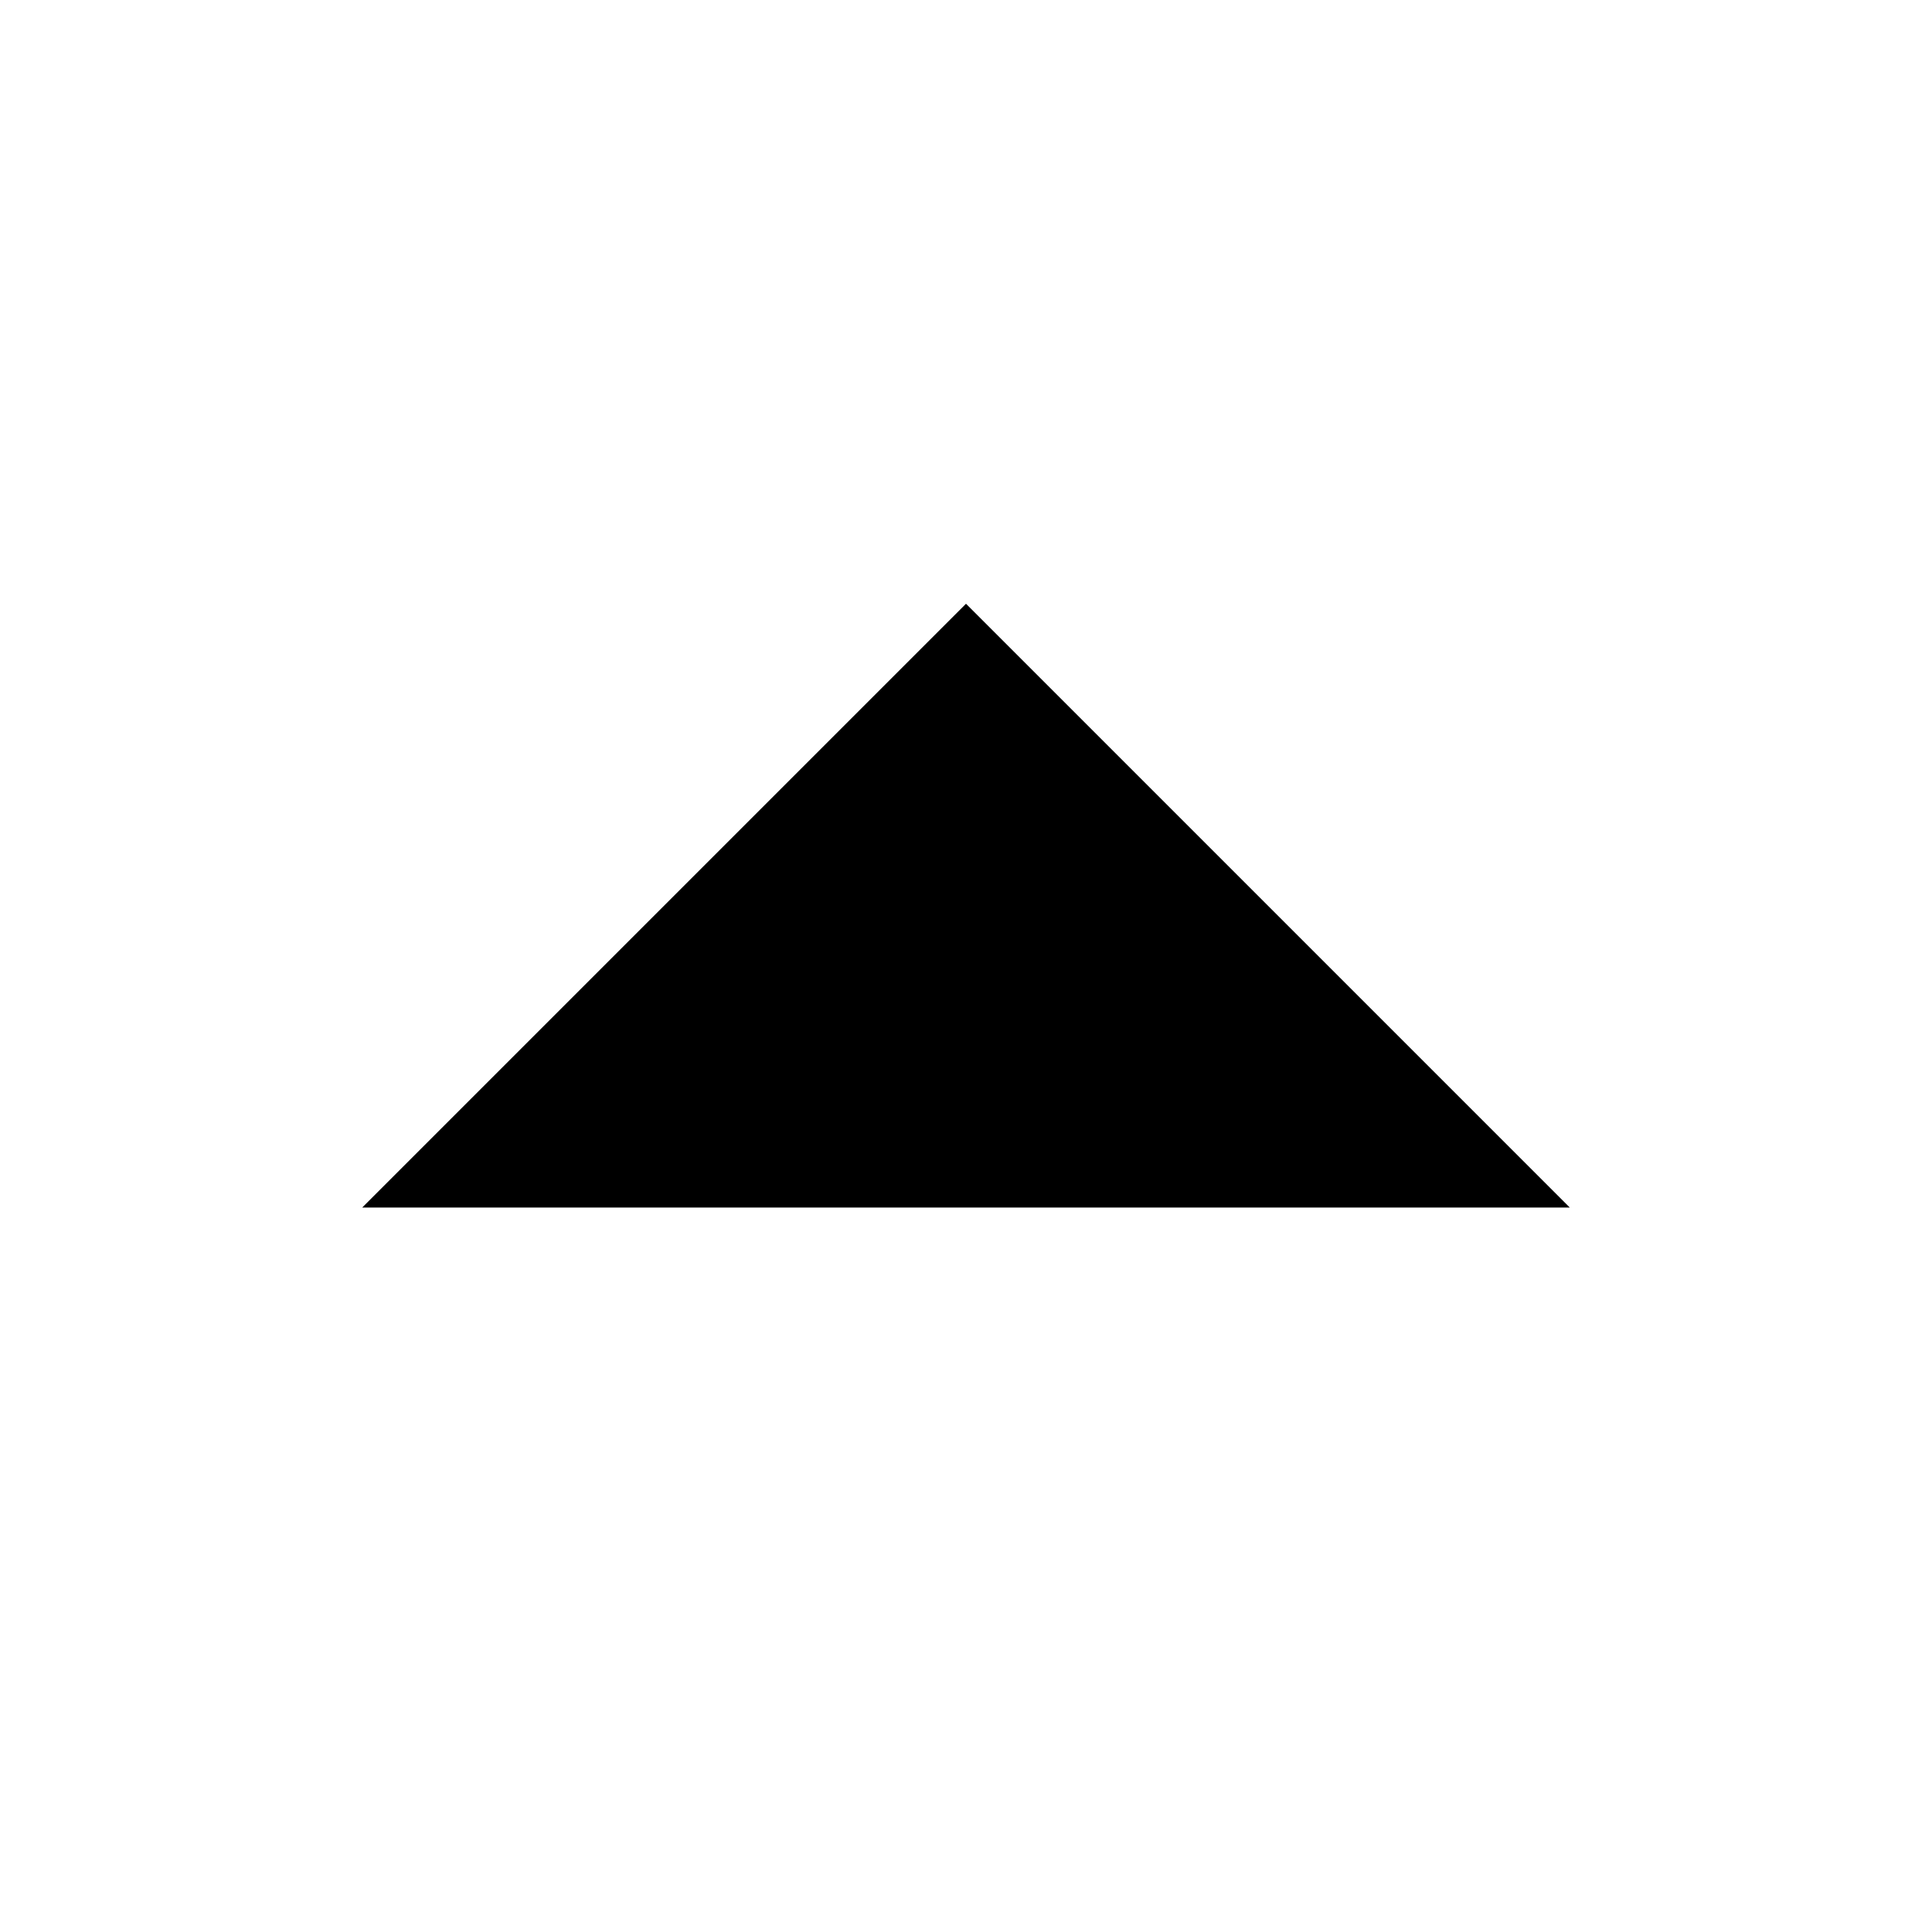
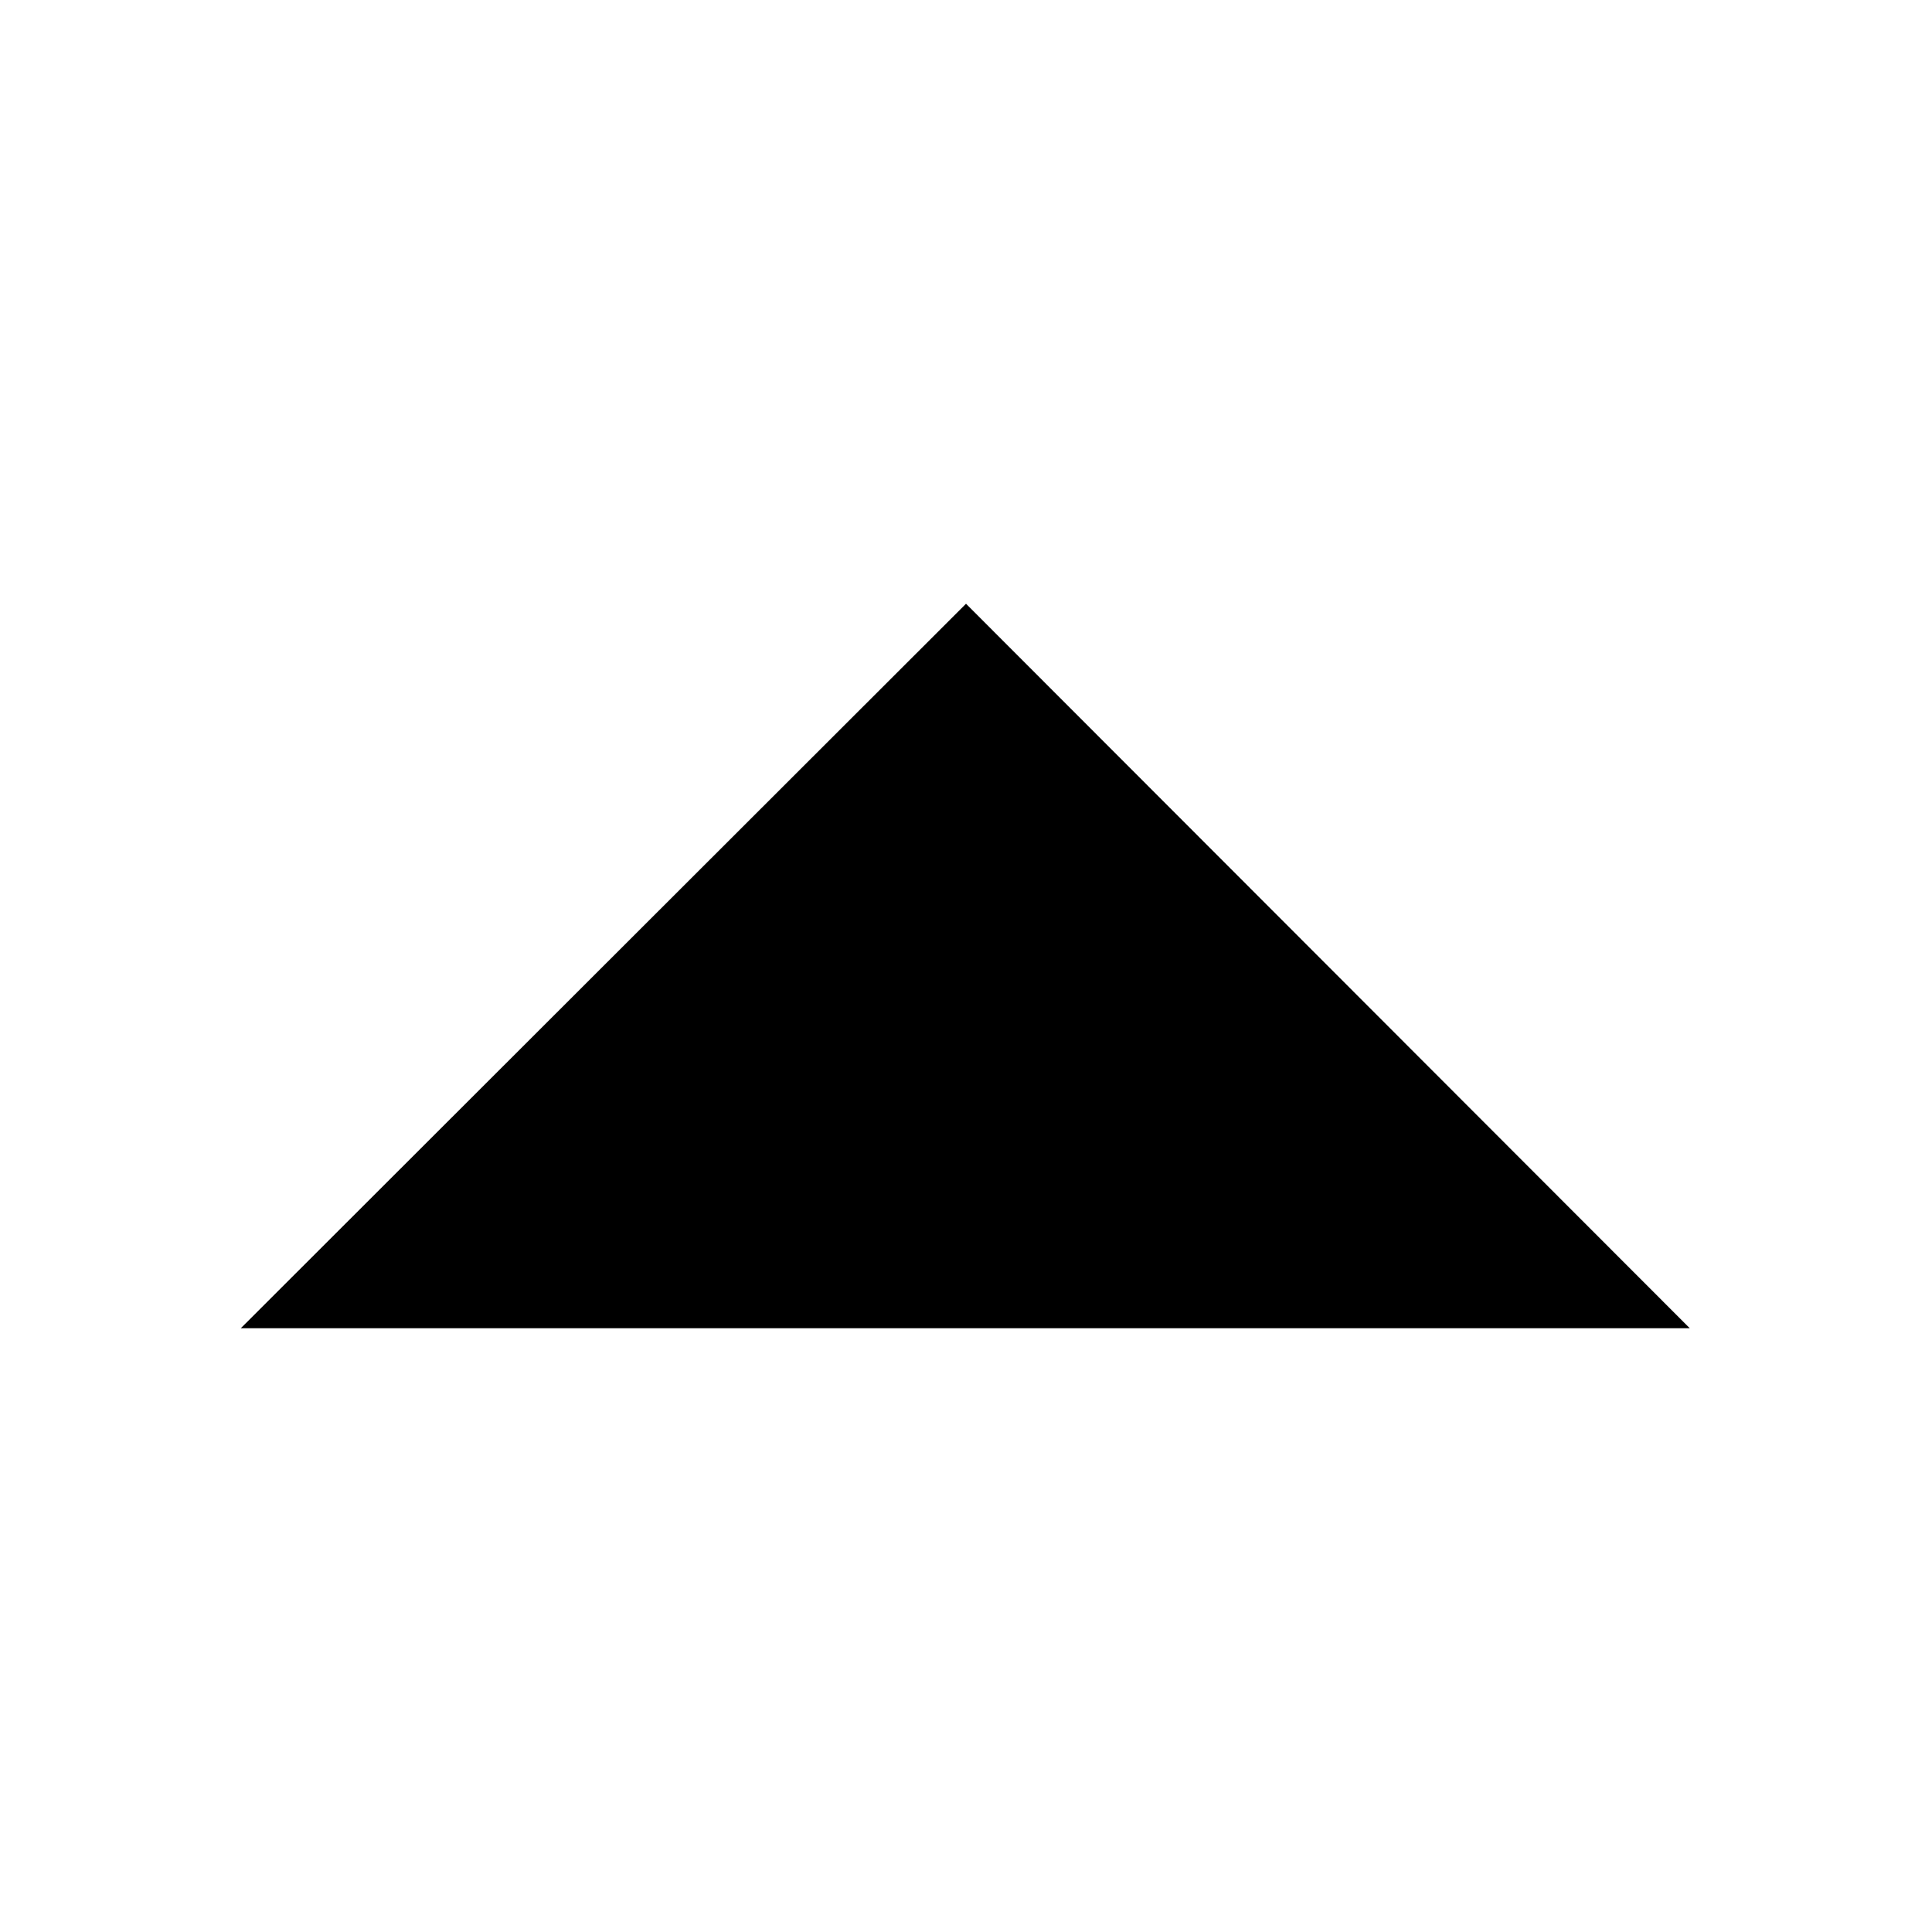
- <svg xmlns="http://www.w3.org/2000/svg" width="16" height="16">
-   <path d="M13 10L8 5l-5 5z" fill="currentColor" />
+ <svg xmlns="http://www.w3.org/2000/svg" height="16" id="svg7384" version="1.1" width="16">
+   <defs id="defs7386" />
+   <g id="layer10" transform="translate(-132.0059,-952)">
+     <path d="M 146,963 140.006,957 134,963 Z" id="path6418" />
+   </g>
+   <g id="layer1" transform="translate(-132.0059,-888)" />
+   <g id="layer11" transform="translate(-132.0059,-952)" />
+   <g id="layer7" transform="translate(-132.0059,-888)" />
+   <g id="layer6" transform="translate(-132.0059,-888)" />
+   <g id="layer5" transform="translate(-132.0059,-888)" />
+   <g id="layer9" transform="translate(-132.0059,-888)" />
+   <g id="layer2" transform="translate(-132.0059,-888)" />
+   <g id="layer8" transform="translate(-132.0059,-888)" />
+   <g id="layer3" transform="translate(-132.0059,-888)" />
+   <g id="layer4" transform="translate(-132.0059,-888)" />
</svg>
